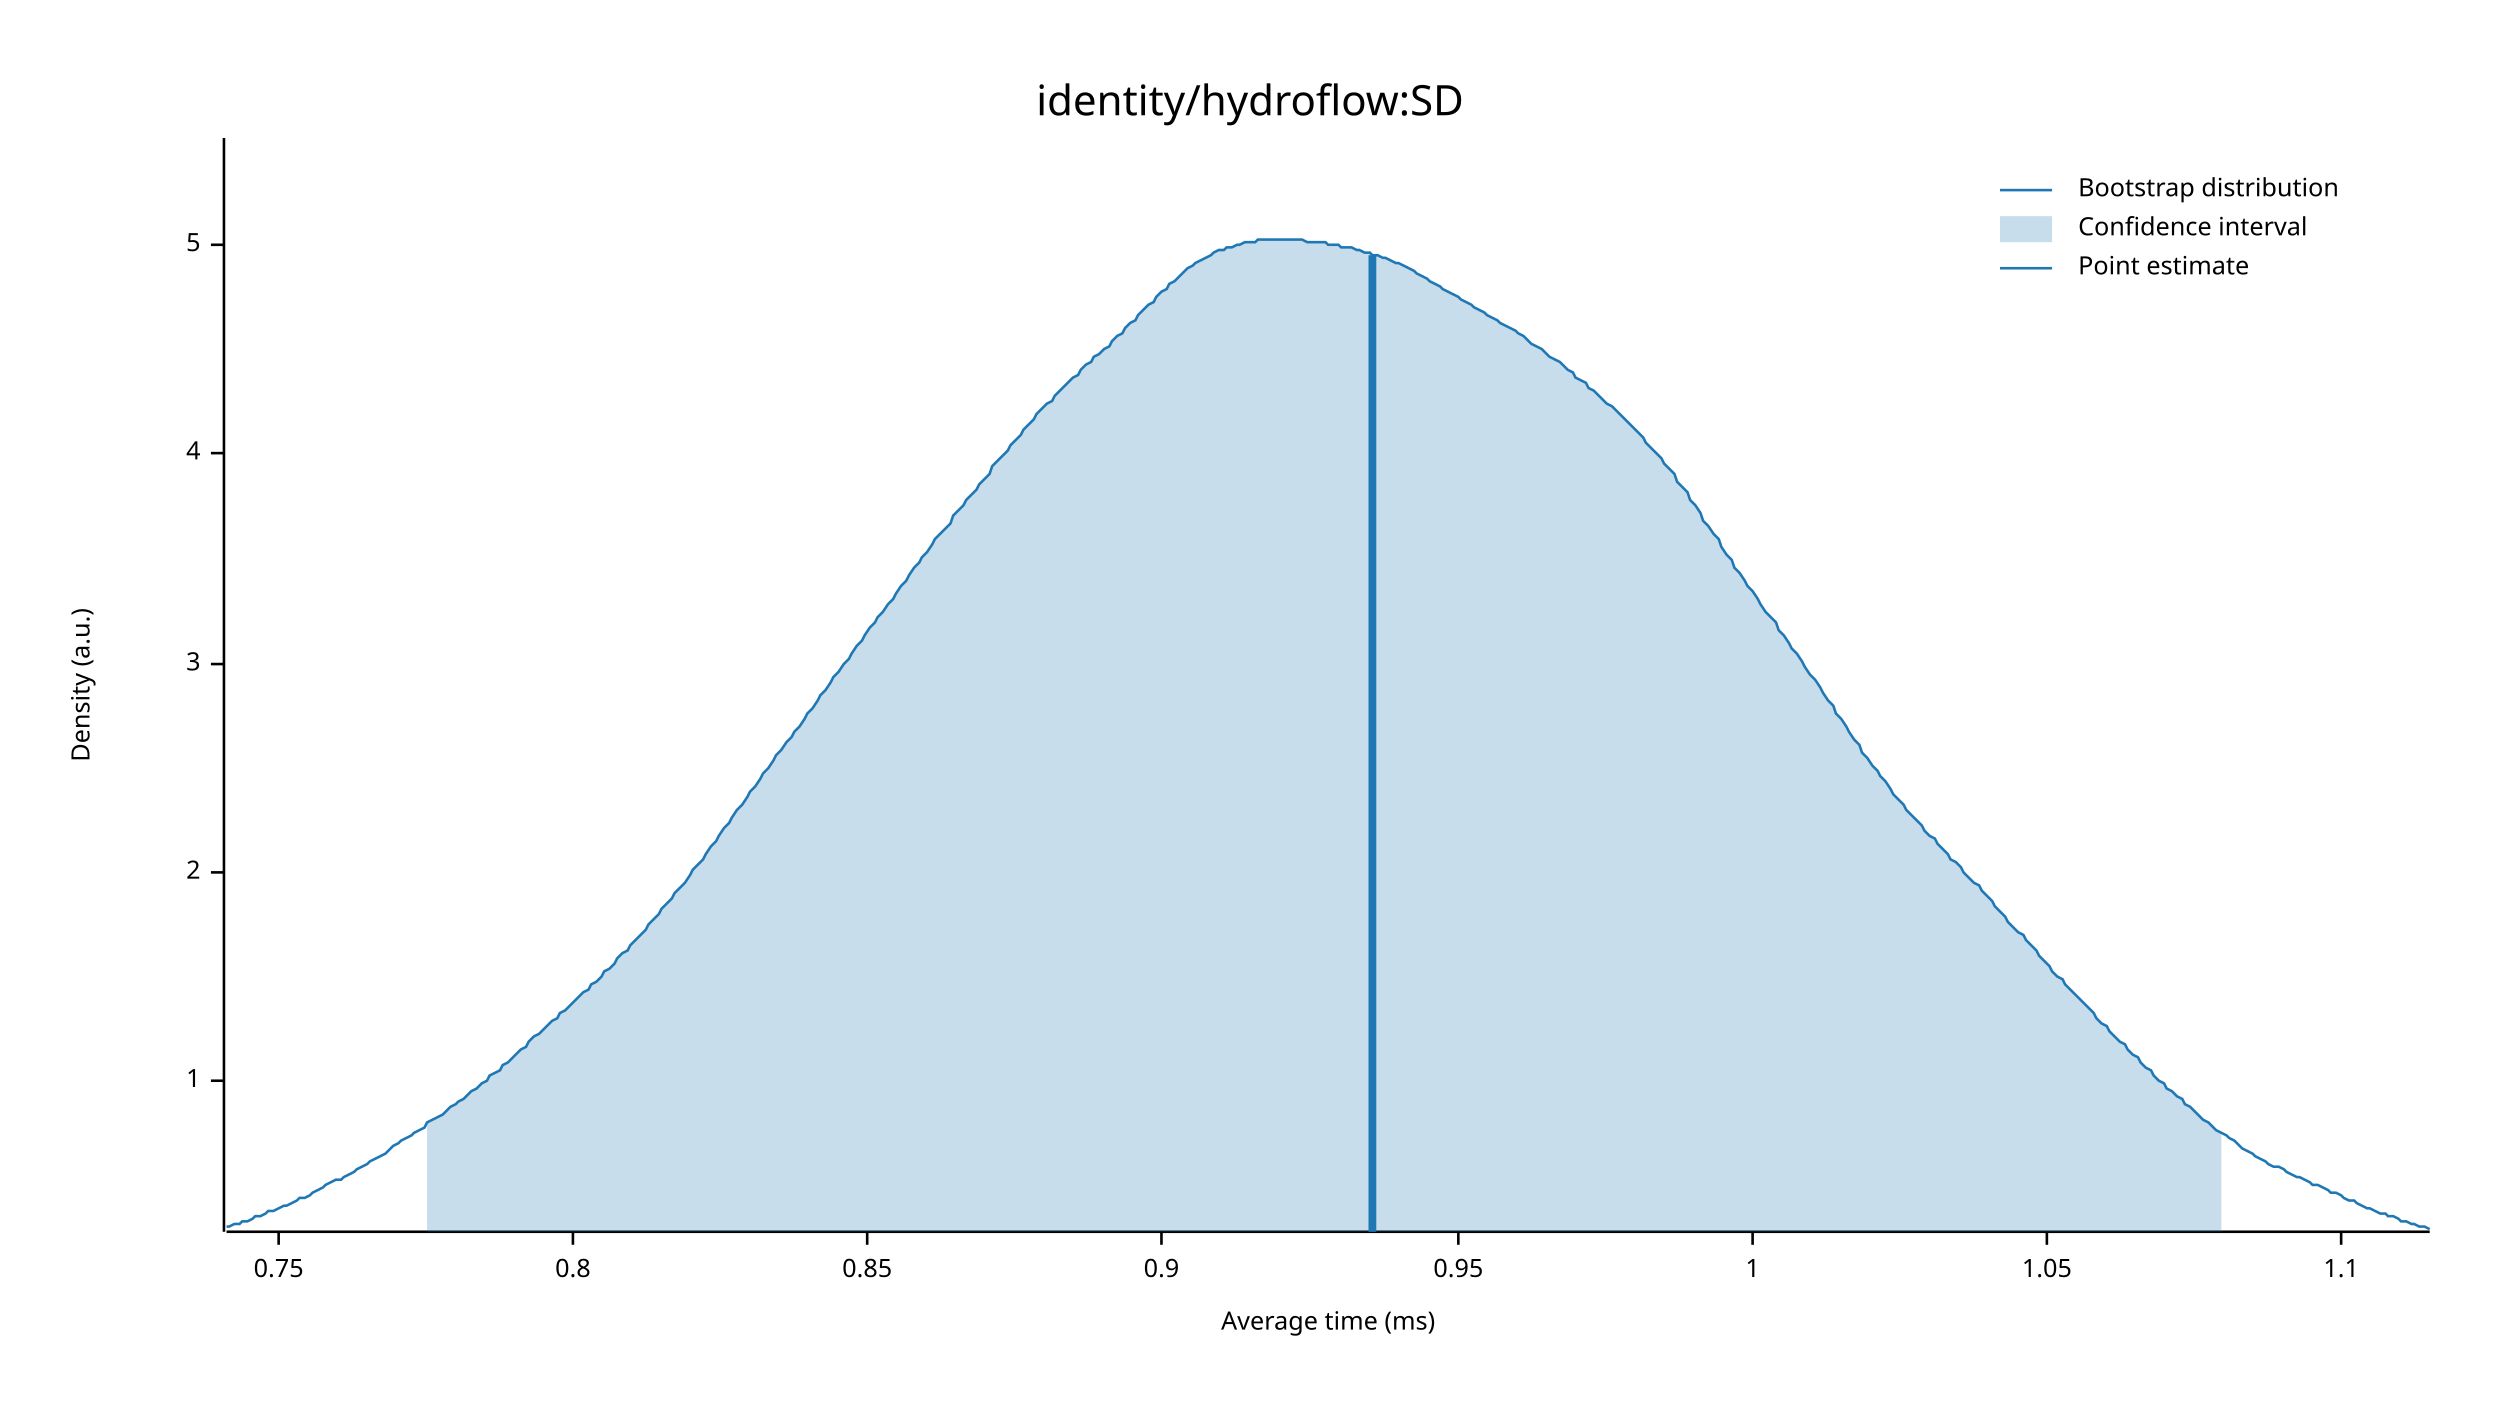
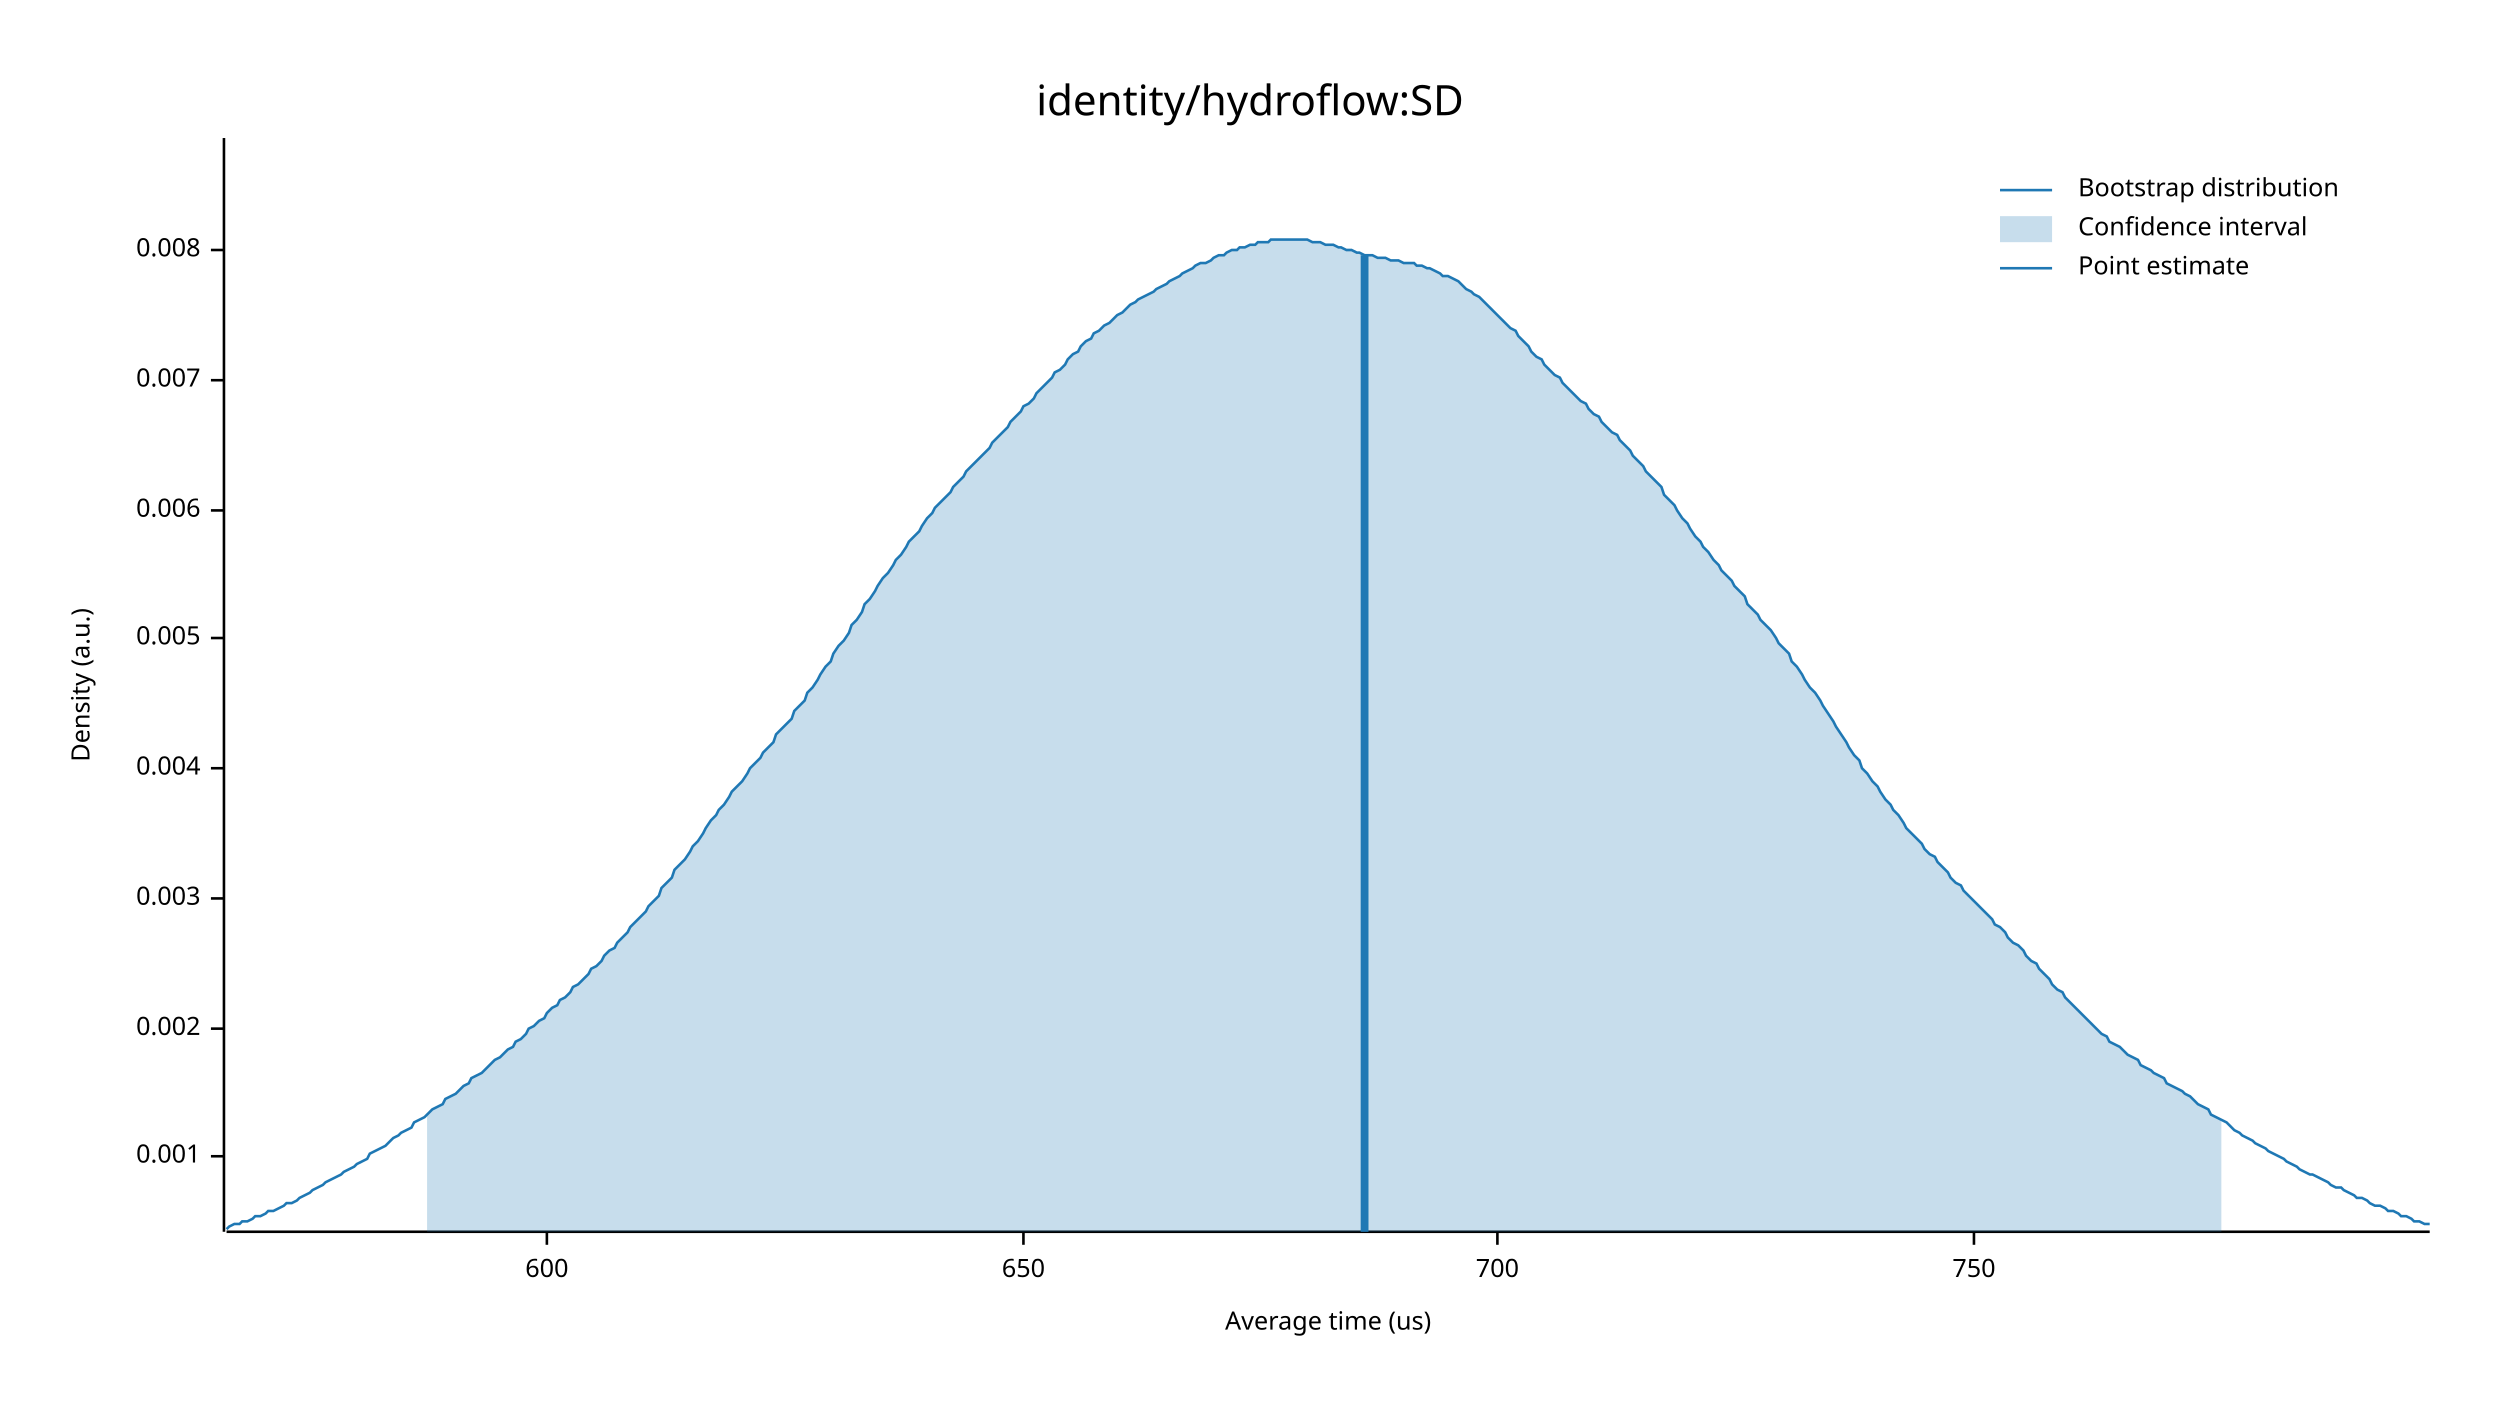
<svg xmlns="http://www.w3.org/2000/svg" width="960" height="540" viewBox="0 0 960 540">
  <text x="480" y="32" dy="0.76em" text-anchor="middle" font-family="sans-serif" font-size="16.129" opacity="1" fill="#000000">
identity/hydroflow:SD
</text>
  <text x="27" y="263" dy="0.76em" text-anchor="middle" font-family="sans-serif" font-size="9.677" opacity="1" fill="#000000" transform="rotate(270, 27, 263)">
Density (a.u.)
</text>
  <text x="510" y="513" dy="-0.5ex" text-anchor="middle" font-family="sans-serif" font-size="9.677" opacity="1" fill="#000000">
- Average time (ms)
+ Average time (us)
</text>
  <polyline fill="none" opacity="1" stroke="#000000" stroke-width="1" points="86,53 86,473 " />
-   <text x="77" y="415" dy="0.5ex" text-anchor="end" font-family="sans-serif" font-size="9.677" opacity="1" fill="#000000">
- 1
+   <text x="77" y="444" dy="0.5ex" text-anchor="end" font-family="sans-serif" font-size="9.677" opacity="1" fill="#000000">
+ 0.001
</text>
-   <polyline fill="none" opacity="1" stroke="#000000" stroke-width="1" points="81,415 86,415 " />
-   <text x="77" y="335" dy="0.5ex" text-anchor="end" font-family="sans-serif" font-size="9.677" opacity="1" fill="#000000">
- 2
+   <polyline fill="none" opacity="1" stroke="#000000" stroke-width="1" points="81,444 86,444 " />
+   <text x="77" y="395" dy="0.5ex" text-anchor="end" font-family="sans-serif" font-size="9.677" opacity="1" fill="#000000">
+ 0.002
</text>
-   <polyline fill="none" opacity="1" stroke="#000000" stroke-width="1" points="81,335 86,335 " />
-   <text x="77" y="255" dy="0.5ex" text-anchor="end" font-family="sans-serif" font-size="9.677" opacity="1" fill="#000000">
- 3
+   <polyline fill="none" opacity="1" stroke="#000000" stroke-width="1" points="81,395 86,395 " />
+   <text x="77" y="345" dy="0.5ex" text-anchor="end" font-family="sans-serif" font-size="9.677" opacity="1" fill="#000000">
+ 0.003
</text>
-   <polyline fill="none" opacity="1" stroke="#000000" stroke-width="1" points="81,255 86,255 " />
-   <text x="77" y="174" dy="0.5ex" text-anchor="end" font-family="sans-serif" font-size="9.677" opacity="1" fill="#000000">
- 4
+   <polyline fill="none" opacity="1" stroke="#000000" stroke-width="1" points="81,345 86,345 " />
+   <text x="77" y="295" dy="0.5ex" text-anchor="end" font-family="sans-serif" font-size="9.677" opacity="1" fill="#000000">
+ 0.004
</text>
-   <polyline fill="none" opacity="1" stroke="#000000" stroke-width="1" points="81,174 86,174 " />
-   <text x="77" y="94" dy="0.5ex" text-anchor="end" font-family="sans-serif" font-size="9.677" opacity="1" fill="#000000">
- 5
+   <polyline fill="none" opacity="1" stroke="#000000" stroke-width="1" points="81,295 86,295 " />
+   <text x="77" y="245" dy="0.5ex" text-anchor="end" font-family="sans-serif" font-size="9.677" opacity="1" fill="#000000">
+ 0.005
</text>
-   <polyline fill="none" opacity="1" stroke="#000000" stroke-width="1" points="81,94 86,94 " />
+   <polyline fill="none" opacity="1" stroke="#000000" stroke-width="1" points="81,245 86,245 " />
+   <text x="77" y="196" dy="0.5ex" text-anchor="end" font-family="sans-serif" font-size="9.677" opacity="1" fill="#000000">
+ 0.006
+ </text>
+   <polyline fill="none" opacity="1" stroke="#000000" stroke-width="1" points="81,196 86,196 " />
+   <text x="77" y="146" dy="0.5ex" text-anchor="end" font-family="sans-serif" font-size="9.677" opacity="1" fill="#000000">
+ 0.007
+ </text>
+   <polyline fill="none" opacity="1" stroke="#000000" stroke-width="1" points="81,146 86,146 " />
+   <text x="77" y="96" dy="0.5ex" text-anchor="end" font-family="sans-serif" font-size="9.677" opacity="1" fill="#000000">
+ 0.008
+ </text>
+   <polyline fill="none" opacity="1" stroke="#000000" stroke-width="1" points="81,96 86,96 " />
  <polyline fill="none" opacity="1" stroke="#000000" stroke-width="1" points="87,473 933,473 " />
-   <text x="107" y="483" dy="0.76em" text-anchor="middle" font-family="sans-serif" font-size="9.677" opacity="1" fill="#000000">
- 0.75
+   <text x="210" y="483" dy="0.76em" text-anchor="middle" font-family="sans-serif" font-size="9.677" opacity="1" fill="#000000">
+ 600
</text>
-   <polyline fill="none" opacity="1" stroke="#000000" stroke-width="1" points="107,473 107,478 " />
-   <text x="220" y="483" dy="0.76em" text-anchor="middle" font-family="sans-serif" font-size="9.677" opacity="1" fill="#000000">
- 0.8
+   <polyline fill="none" opacity="1" stroke="#000000" stroke-width="1" points="210,473 210,478 " />
+   <text x="393" y="483" dy="0.76em" text-anchor="middle" font-family="sans-serif" font-size="9.677" opacity="1" fill="#000000">
+ 650
</text>
-   <polyline fill="none" opacity="1" stroke="#000000" stroke-width="1" points="220,473 220,478 " />
-   <text x="333" y="483" dy="0.76em" text-anchor="middle" font-family="sans-serif" font-size="9.677" opacity="1" fill="#000000">
- 0.85
+   <polyline fill="none" opacity="1" stroke="#000000" stroke-width="1" points="393,473 393,478 " />
+   <text x="575" y="483" dy="0.76em" text-anchor="middle" font-family="sans-serif" font-size="9.677" opacity="1" fill="#000000">
+ 700
</text>
-   <polyline fill="none" opacity="1" stroke="#000000" stroke-width="1" points="333,473 333,478 " />
-   <text x="446" y="483" dy="0.76em" text-anchor="middle" font-family="sans-serif" font-size="9.677" opacity="1" fill="#000000">
- 0.9
+   <polyline fill="none" opacity="1" stroke="#000000" stroke-width="1" points="575,473 575,478 " />
+   <text x="758" y="483" dy="0.76em" text-anchor="middle" font-family="sans-serif" font-size="9.677" opacity="1" fill="#000000">
+ 750
</text>
-   <polyline fill="none" opacity="1" stroke="#000000" stroke-width="1" points="446,473 446,478 " />
-   <text x="560" y="483" dy="0.76em" text-anchor="middle" font-family="sans-serif" font-size="9.677" opacity="1" fill="#000000">
- 0.95
- </text>
-   <polyline fill="none" opacity="1" stroke="#000000" stroke-width="1" points="560,473 560,478 " />
-   <text x="673" y="483" dy="0.76em" text-anchor="middle" font-family="sans-serif" font-size="9.677" opacity="1" fill="#000000">
- 1
- </text>
-   <polyline fill="none" opacity="1" stroke="#000000" stroke-width="1" points="673,473 673,478 " />
-   <text x="786" y="483" dy="0.76em" text-anchor="middle" font-family="sans-serif" font-size="9.677" opacity="1" fill="#000000">
- 1.05
- </text>
-   <polyline fill="none" opacity="1" stroke="#000000" stroke-width="1" points="786,473 786,478 " />
-   <text x="899" y="483" dy="0.76em" text-anchor="middle" font-family="sans-serif" font-size="9.677" opacity="1" fill="#000000">
- 1.1
- </text>
-   <polyline fill="none" opacity="1" stroke="#000000" stroke-width="1" points="899,473 899,478 " />
-   <polyline fill="none" opacity="1" stroke="#1F78B4" stroke-width="1" points="87,471 88,471 90,470 92,470 93,469 95,469 97,468 98,467 100,467 102,466 103,465 105,465 107,464 109,463 110,463 112,462 114,461 115,460 117,460 119,459 120,458 122,457 124,456 125,455 127,454 129,453 131,453 132,452 134,451 136,450 137,449 139,448 141,447 142,446 144,445 146,444 148,443 149,442 151,440 153,439 154,438 156,437 158,436 159,435 161,434 163,433 164,431 166,430 168,429 170,428 171,427 173,425 175,424 176,423 178,422 180,420 181,419 183,418 185,416 187,415 188,413 190,412 192,411 193,409 195,408 197,406 198,405 200,403 202,402 203,400 205,398 207,397 209,395 210,394 212,392 214,391 215,389 217,388 219,386 220,385 222,383 224,381 226,380 227,378 229,377 231,375 232,373 234,372 236,370 237,368 239,366 241,365 242,363 244,361 246,359 248,357 249,355 251,353 253,351 254,349 256,347 258,345 259,343 261,341 263,339 265,336 266,334 268,332 270,330 271,328 273,325 275,323 276,321 278,318 280,316 281,314 283,311 285,309 287,306 288,304 290,302 292,299 293,297 295,295 297,292 298,290 300,288 302,285 304,283 305,281 307,279 309,276 310,274 312,272 314,269 315,267 317,265 319,262 320,260 322,258 324,255 326,253 327,251 329,248 331,246 332,244 334,241 336,239 337,237 339,235 341,232 343,230 344,228 346,225 348,223 349,221 351,218 353,216 354,214 356,212 358,209 359,207 361,205 363,203 365,201 366,198 368,196 370,194 371,192 373,190 375,188 376,186 378,184 380,182 381,179 383,177 385,175 387,173 388,171 390,169 392,167 393,165 395,163 397,161 398,159 400,157 402,155 404,154 405,152 407,150 409,148 410,147 412,145 414,144 415,142 417,140 419,139 420,137 422,136 424,134 426,133 427,131 429,129 431,128 432,126 434,124 436,123 437,121 439,119 441,117 443,116 444,114 446,112 448,111 449,109 451,108 453,106 454,105 456,103 458,102 459,101 461,100 463,99 465,98 466,97 468,96 470,96 471,95 473,95 475,94 476,94 478,93 480,93 482,93 483,92 485,92 487,92 488,92 490,92 492,92 493,92 495,92 497,92 498,92 500,92 502,93 504,93 505,93 507,93 509,93 510,94 512,94 514,94 515,95 517,95 519,95 521,96 522,96 524,97 526,97 527,98 529,98 531,99 532,99 534,100 536,101 537,101 539,102 541,103 543,104 544,105 546,106 548,107 549,108 551,109 553,110 554,111 556,112 558,113 560,114 561,115 563,116 565,117 566,118 568,119 570,120 571,121 573,122 575,123 576,124 578,125 580,126 582,127 583,128 585,129 587,131 588,132 590,133 592,134 593,135 595,137 597,138 599,139 600,140 602,142 604,143 605,145 607,146 609,147 610,149 612,150 614,152 615,153 617,155 619,156 621,158 622,159 624,161 626,163 627,164 629,166 631,168 632,170 634,172 636,174 638,176 639,178 641,180 643,182 644,185 646,187 648,189 649,192 651,194 653,197 654,200 656,202 658,205 660,207 661,210 663,213 665,215 666,218 668,220 670,223 671,225 673,227 675,230 676,232 678,235 680,237 682,239 683,242 685,244 687,247 688,249 690,251 692,254 693,256 695,259 697,261 699,264 700,266 702,269 704,271 705,274 707,276 709,279 710,281 712,284 714,286 715,289 717,291 719,294 721,296 722,298 724,300 726,303 727,305 729,307 731,309 732,311 734,313 736,315 738,317 739,319 741,321 743,322 744,324 746,326 748,328 749,330 751,331 753,333 754,335 756,337 758,339 760,340 761,342 763,344 765,346 766,348 768,350 770,352 771,354 773,356 775,358 777,359 778,361 780,363 782,365 783,367 785,369 787,371 788,373 790,375 792,376 793,378 795,380 797,382 799,384 800,385 802,387 804,389 805,391 807,393 809,394 810,396 812,398 814,400 816,401 817,403 819,405 821,406 822,408 824,410 826,411 827,413 829,415 831,416 832,418 834,419 836,421 838,422 839,424 841,425 843,427 844,428 846,430 848,431 849,432 851,434 853,435 855,436 856,437 858,438 860,440 861,441 863,442 865,443 866,444 868,445 870,446 871,447 873,448 875,448 877,449 878,450 880,451 882,452 883,452 885,453 887,454 888,455 890,455 892,456 894,457 895,458 897,458 899,459 900,460 902,461 904,461 905,462 907,463 909,464 910,464 912,465 914,466 916,466 917,467 919,467 921,468 922,469 924,469 926,470 927,470 929,471 931,471 933,472 " />
-   <polygon opacity="0.25" fill="#1F78B4" points="164,431 166,430 168,429 170,428 171,427 173,425 175,424 176,423 178,422 180,420 181,419 183,418 185,416 187,415 188,413 190,412 192,411 193,409 195,408 197,406 198,405 200,403 202,402 203,400 205,398 207,397 209,395 210,394 212,392 214,391 215,389 217,388 219,386 220,385 222,383 224,381 226,380 227,378 229,377 231,375 232,373 234,372 236,370 237,368 239,366 241,365 242,363 244,361 246,359 248,357 249,355 251,353 253,351 254,349 256,347 258,345 259,343 261,341 263,339 265,336 266,334 268,332 270,330 271,328 273,325 275,323 276,321 278,318 280,316 281,314 283,311 285,309 287,306 288,304 290,302 292,299 293,297 295,295 297,292 298,290 300,288 302,285 304,283 305,281 307,279 309,276 310,274 312,272 314,269 315,267 317,265 319,262 320,260 322,258 324,255 326,253 327,251 329,248 331,246 332,244 334,241 336,239 337,237 339,235 341,232 343,230 344,228 346,225 348,223 349,221 351,218 353,216 354,214 356,212 358,209 359,207 361,205 363,203 365,201 366,198 368,196 370,194 371,192 373,190 375,188 376,186 378,184 380,182 381,179 383,177 385,175 387,173 388,171 390,169 392,167 393,165 395,163 397,161 398,159 400,157 402,155 404,154 405,152 407,150 409,148 410,147 412,145 414,144 415,142 417,140 419,139 420,137 422,136 424,134 426,133 427,131 429,129 431,128 432,126 434,124 436,123 437,121 439,119 441,117 443,116 444,114 446,112 448,111 449,109 451,108 453,106 454,105 456,103 458,102 459,101 461,100 463,99 465,98 466,97 468,96 470,96 471,95 473,95 475,94 476,94 478,93 480,93 482,93 483,92 485,92 487,92 488,92 490,92 492,92 493,92 495,92 497,92 498,92 500,92 502,93 504,93 505,93 507,93 509,93 510,94 512,94 514,94 515,95 517,95 519,95 521,96 522,96 524,97 526,97 527,98 529,98 531,99 532,99 534,100 536,101 537,101 539,102 541,103 543,104 544,105 546,106 548,107 549,108 551,109 553,110 554,111 556,112 558,113 560,114 561,115 563,116 565,117 566,118 568,119 570,120 571,121 573,122 575,123 576,124 578,125 580,126 582,127 583,128 585,129 587,131 588,132 590,133 592,134 593,135 595,137 597,138 599,139 600,140 602,142 604,143 605,145 607,146 609,147 610,149 612,150 614,152 615,153 617,155 619,156 621,158 622,159 624,161 626,163 627,164 629,166 631,168 632,170 634,172 636,174 638,176 639,178 641,180 643,182 644,185 646,187 648,189 649,192 651,194 653,197 654,200 656,202 658,205 660,207 661,210 663,213 665,215 666,218 668,220 670,223 671,225 673,227 675,230 676,232 678,235 680,237 682,239 683,242 685,244 687,247 688,249 690,251 692,254 693,256 695,259 697,261 699,264 700,266 702,269 704,271 705,274 707,276 709,279 710,281 712,284 714,286 715,289 717,291 719,294 721,296 722,298 724,300 726,303 727,305 729,307 731,309 732,311 734,313 736,315 738,317 739,319 741,321 743,322 744,324 746,326 748,328 749,330 751,331 753,333 754,335 756,337 758,339 760,340 761,342 763,344 765,346 766,348 768,350 770,352 771,354 773,356 775,358 777,359 778,361 780,363 782,365 783,367 785,369 787,371 788,373 790,375 792,376 793,378 795,380 797,382 799,384 800,385 802,387 804,389 805,391 807,393 809,394 810,396 812,398 814,400 816,401 817,403 819,405 821,406 822,408 824,410 826,411 827,413 829,415 831,416 832,418 834,419 836,421 838,422 839,424 841,425 843,427 844,428 846,430 848,431 849,432 851,434 853,435 853,473 164,473 " />
-   <polyline fill="none" opacity="1" stroke="#1F78B4" stroke-width="3" points="527,473 527,98 " />
+   <polyline fill="none" opacity="1" stroke="#000000" stroke-width="1" points="758,473 758,478 " />
+   <polyline fill="none" opacity="1" stroke="#1F78B4" stroke-width="1" points="87,472 88,471 90,470 92,470 93,469 95,469 97,468 98,467 100,467 102,466 103,465 105,465 107,464 109,463 110,462 112,462 114,461 115,460 117,459 119,458 120,457 122,456 124,455 125,454 127,453 129,452 131,451 132,450 134,449 136,448 137,447 139,446 141,445 142,443 144,442 146,441 148,440 149,439 151,437 153,436 154,435 156,434 158,433 159,431 161,430 163,429 164,428 166,426 168,425 170,424 171,422 173,421 175,420 176,419 178,417 180,416 181,414 183,413 185,412 187,410 188,409 190,407 192,406 193,405 195,403 197,402 198,400 200,399 202,397 203,395 205,394 207,392 209,391 210,389 212,387 214,386 215,384 217,383 219,381 220,379 222,378 224,376 226,374 227,372 229,371 231,369 232,367 234,365 236,364 237,362 239,360 241,358 242,356 244,354 246,352 248,350 249,348 251,346 253,344 254,341 256,339 258,337 259,334 261,332 263,330 265,327 266,325 268,323 270,320 271,318 273,315 275,313 276,311 278,309 280,306 281,304 283,302 285,300 287,297 288,295 290,293 292,291 293,289 295,287 297,285 298,282 300,280 302,278 304,276 305,273 307,271 309,269 310,266 312,264 314,261 315,259 317,256 319,254 320,251 322,248 324,246 326,243 327,240 329,238 331,235 332,232 334,230 336,227 337,225 339,222 341,220 343,217 344,215 346,213 348,210 349,208 351,206 353,204 354,202 356,199 358,197 359,195 361,193 363,191 365,189 366,187 368,185 370,183 371,181 373,179 375,177 376,176 378,174 380,172 381,170 383,168 385,166 387,164 388,162 390,160 392,158 393,156 395,155 397,153 398,151 400,149 402,147 404,145 405,143 407,142 409,140 410,138 412,136 414,135 415,133 417,131 419,130 420,128 422,127 424,125 426,124 427,123 429,121 431,120 432,119 434,117 436,116 437,115 439,114 441,113 443,112 444,111 446,110 448,109 449,108 451,107 453,106 454,105 456,104 458,103 459,102 461,101 463,101 465,100 466,99 468,98 470,98 471,97 473,96 475,96 476,95 478,95 480,94 482,94 483,93 485,93 487,93 488,92 490,92 492,92 493,92 495,92 497,92 498,92 500,92 502,92 504,93 505,93 507,93 509,94 510,94 512,94 514,95 515,95 517,96 519,96 521,97 522,97 524,98 526,98 527,98 529,99 531,99 532,99 534,100 536,100 537,100 539,101 541,101 543,101 544,102 546,102 548,103 549,103 551,104 553,105 554,106 556,106 558,107 560,108 561,109 563,111 565,112 566,113 568,114 570,116 571,117 573,119 575,121 576,122 578,124 580,126 582,127 583,129 585,131 587,133 588,135 590,137 592,138 593,140 595,142 597,144 599,145 600,147 602,149 604,151 605,152 607,154 609,155 610,157 612,159 614,160 615,162 617,164 619,166 621,167 622,169 624,171 626,173 627,175 629,177 631,179 632,181 634,183 636,185 638,187 639,190 641,192 643,194 644,196 646,199 648,201 649,203 651,206 653,208 654,210 656,212 658,215 660,217 661,219 663,221 665,223 666,225 668,227 670,229 671,232 673,234 675,236 676,238 678,240 680,242 682,245 683,247 685,249 687,251 688,254 690,256 692,259 693,261 695,264 697,266 699,269 700,271 702,274 704,277 705,279 707,282 709,285 710,287 712,290 714,292 715,295 717,297 719,300 721,302 722,304 724,307 726,309 727,311 729,313 731,316 732,318 734,320 736,322 738,324 739,326 741,328 743,329 744,331 746,333 748,335 749,337 751,339 753,340 754,342 756,344 758,346 760,348 761,349 763,351 765,353 766,355 768,356 770,358 771,360 773,362 775,363 777,365 778,367 780,369 782,370 783,372 785,374 787,376 788,378 790,380 792,381 793,383 795,385 797,387 799,389 800,390 802,392 804,394 805,395 807,397 809,398 810,400 812,401 814,402 816,404 817,405 819,406 821,407 822,409 824,410 826,411 827,412 829,413 831,414 832,416 834,417 836,418 838,419 839,420 841,421 843,423 844,424 846,425 848,426 849,428 851,429 853,430 855,431 856,432 858,434 860,435 861,436 863,437 865,438 866,439 868,440 870,441 871,442 873,443 875,444 877,445 878,446 880,447 882,448 883,449 885,450 887,451 888,451 890,452 892,453 894,454 895,455 897,456 899,456 900,457 902,458 904,459 905,460 907,460 909,461 910,462 912,463 914,463 916,464 917,465 919,465 921,466 922,467 924,467 926,468 927,469 929,469 931,470 933,470 " />
+   <polygon opacity="0.25" fill="#1F78B4" points="164,428 166,426 168,425 170,424 171,422 173,421 175,420 176,419 178,417 180,416 181,414 183,413 185,412 187,410 188,409 190,407 192,406 193,405 195,403 197,402 198,400 200,399 202,397 203,395 205,394 207,392 209,391 210,389 212,387 214,386 215,384 217,383 219,381 220,379 222,378 224,376 226,374 227,372 229,371 231,369 232,367 234,365 236,364 237,362 239,360 241,358 242,356 244,354 246,352 248,350 249,348 251,346 253,344 254,341 256,339 258,337 259,334 261,332 263,330 265,327 266,325 268,323 270,320 271,318 273,315 275,313 276,311 278,309 280,306 281,304 283,302 285,300 287,297 288,295 290,293 292,291 293,289 295,287 297,285 298,282 300,280 302,278 304,276 305,273 307,271 309,269 310,266 312,264 314,261 315,259 317,256 319,254 320,251 322,248 324,246 326,243 327,240 329,238 331,235 332,232 334,230 336,227 337,225 339,222 341,220 343,217 344,215 346,213 348,210 349,208 351,206 353,204 354,202 356,199 358,197 359,195 361,193 363,191 365,189 366,187 368,185 370,183 371,181 373,179 375,177 376,176 378,174 380,172 381,170 383,168 385,166 387,164 388,162 390,160 392,158 393,156 395,155 397,153 398,151 400,149 402,147 404,145 405,143 407,142 409,140 410,138 412,136 414,135 415,133 417,131 419,130 420,128 422,127 424,125 426,124 427,123 429,121 431,120 432,119 434,117 436,116 437,115 439,114 441,113 443,112 444,111 446,110 448,109 449,108 451,107 453,106 454,105 456,104 458,103 459,102 461,101 463,101 465,100 466,99 468,98 470,98 471,97 473,96 475,96 476,95 478,95 480,94 482,94 483,93 485,93 487,93 488,92 490,92 492,92 493,92 495,92 497,92 498,92 500,92 502,92 504,93 505,93 507,93 509,94 510,94 512,94 514,95 515,95 517,96 519,96 521,97 522,97 524,98 526,98 527,98 529,99 531,99 532,99 534,100 536,100 537,100 539,101 541,101 543,101 544,102 546,102 548,103 549,103 551,104 553,105 554,106 556,106 558,107 560,108 561,109 563,111 565,112 566,113 568,114 570,116 571,117 573,119 575,121 576,122 578,124 580,126 582,127 583,129 585,131 587,133 588,135 590,137 592,138 593,140 595,142 597,144 599,145 600,147 602,149 604,151 605,152 607,154 609,155 610,157 612,159 614,160 615,162 617,164 619,166 621,167 622,169 624,171 626,173 627,175 629,177 631,179 632,181 634,183 636,185 638,187 639,190 641,192 643,194 644,196 646,199 648,201 649,203 651,206 653,208 654,210 656,212 658,215 660,217 661,219 663,221 665,223 666,225 668,227 670,229 671,232 673,234 675,236 676,238 678,240 680,242 682,245 683,247 685,249 687,251 688,254 690,256 692,259 693,261 695,264 697,266 699,269 700,271 702,274 704,277 705,279 707,282 709,285 710,287 712,290 714,292 715,295 717,297 719,300 721,302 722,304 724,307 726,309 727,311 729,313 731,316 732,318 734,320 736,322 738,324 739,326 741,328 743,329 744,331 746,333 748,335 749,337 751,339 753,340 754,342 756,344 758,346 760,348 761,349 763,351 765,353 766,355 768,356 770,358 771,360 773,362 775,363 777,365 778,367 780,369 782,370 783,372 785,374 787,376 788,378 790,380 792,381 793,383 795,385 797,387 799,389 800,390 802,392 804,394 805,395 807,397 809,398 810,400 812,401 814,402 816,404 817,405 819,406 821,407 822,409 824,410 826,411 827,412 829,413 831,414 832,416 834,417 836,418 838,419 839,420 841,421 843,423 844,424 846,425 848,426 849,428 851,429 853,430 853,473 164,473 " />
+   <polyline fill="none" opacity="1" stroke="#1F78B4" stroke-width="3" points="524,473 524,98 " />
  <text x="798" y="68" dy="0.76em" text-anchor="start" font-family="sans-serif" font-size="9.677" opacity="1" fill="#000000">
Bootstrap distribution
</text>
  <text x="798" y="83" dy="0.76em" text-anchor="start" font-family="sans-serif" font-size="9.677" opacity="1" fill="#000000">
Confidence interval
</text>
  <text x="798" y="98" dy="0.76em" text-anchor="start" font-family="sans-serif" font-size="9.677" opacity="1" fill="#000000">
Point estimate
</text>
  <polyline fill="none" opacity="1" stroke="#1F78B4" stroke-width="1" points="768,73 788,73 " />
  <rect x="768" y="83" width="20" height="10" opacity="0.25" fill="#1F78B4" stroke="none" />
  <polyline fill="none" opacity="1" stroke="#1F78B4" stroke-width="1" points="768,103 788,103 " />
</svg>
